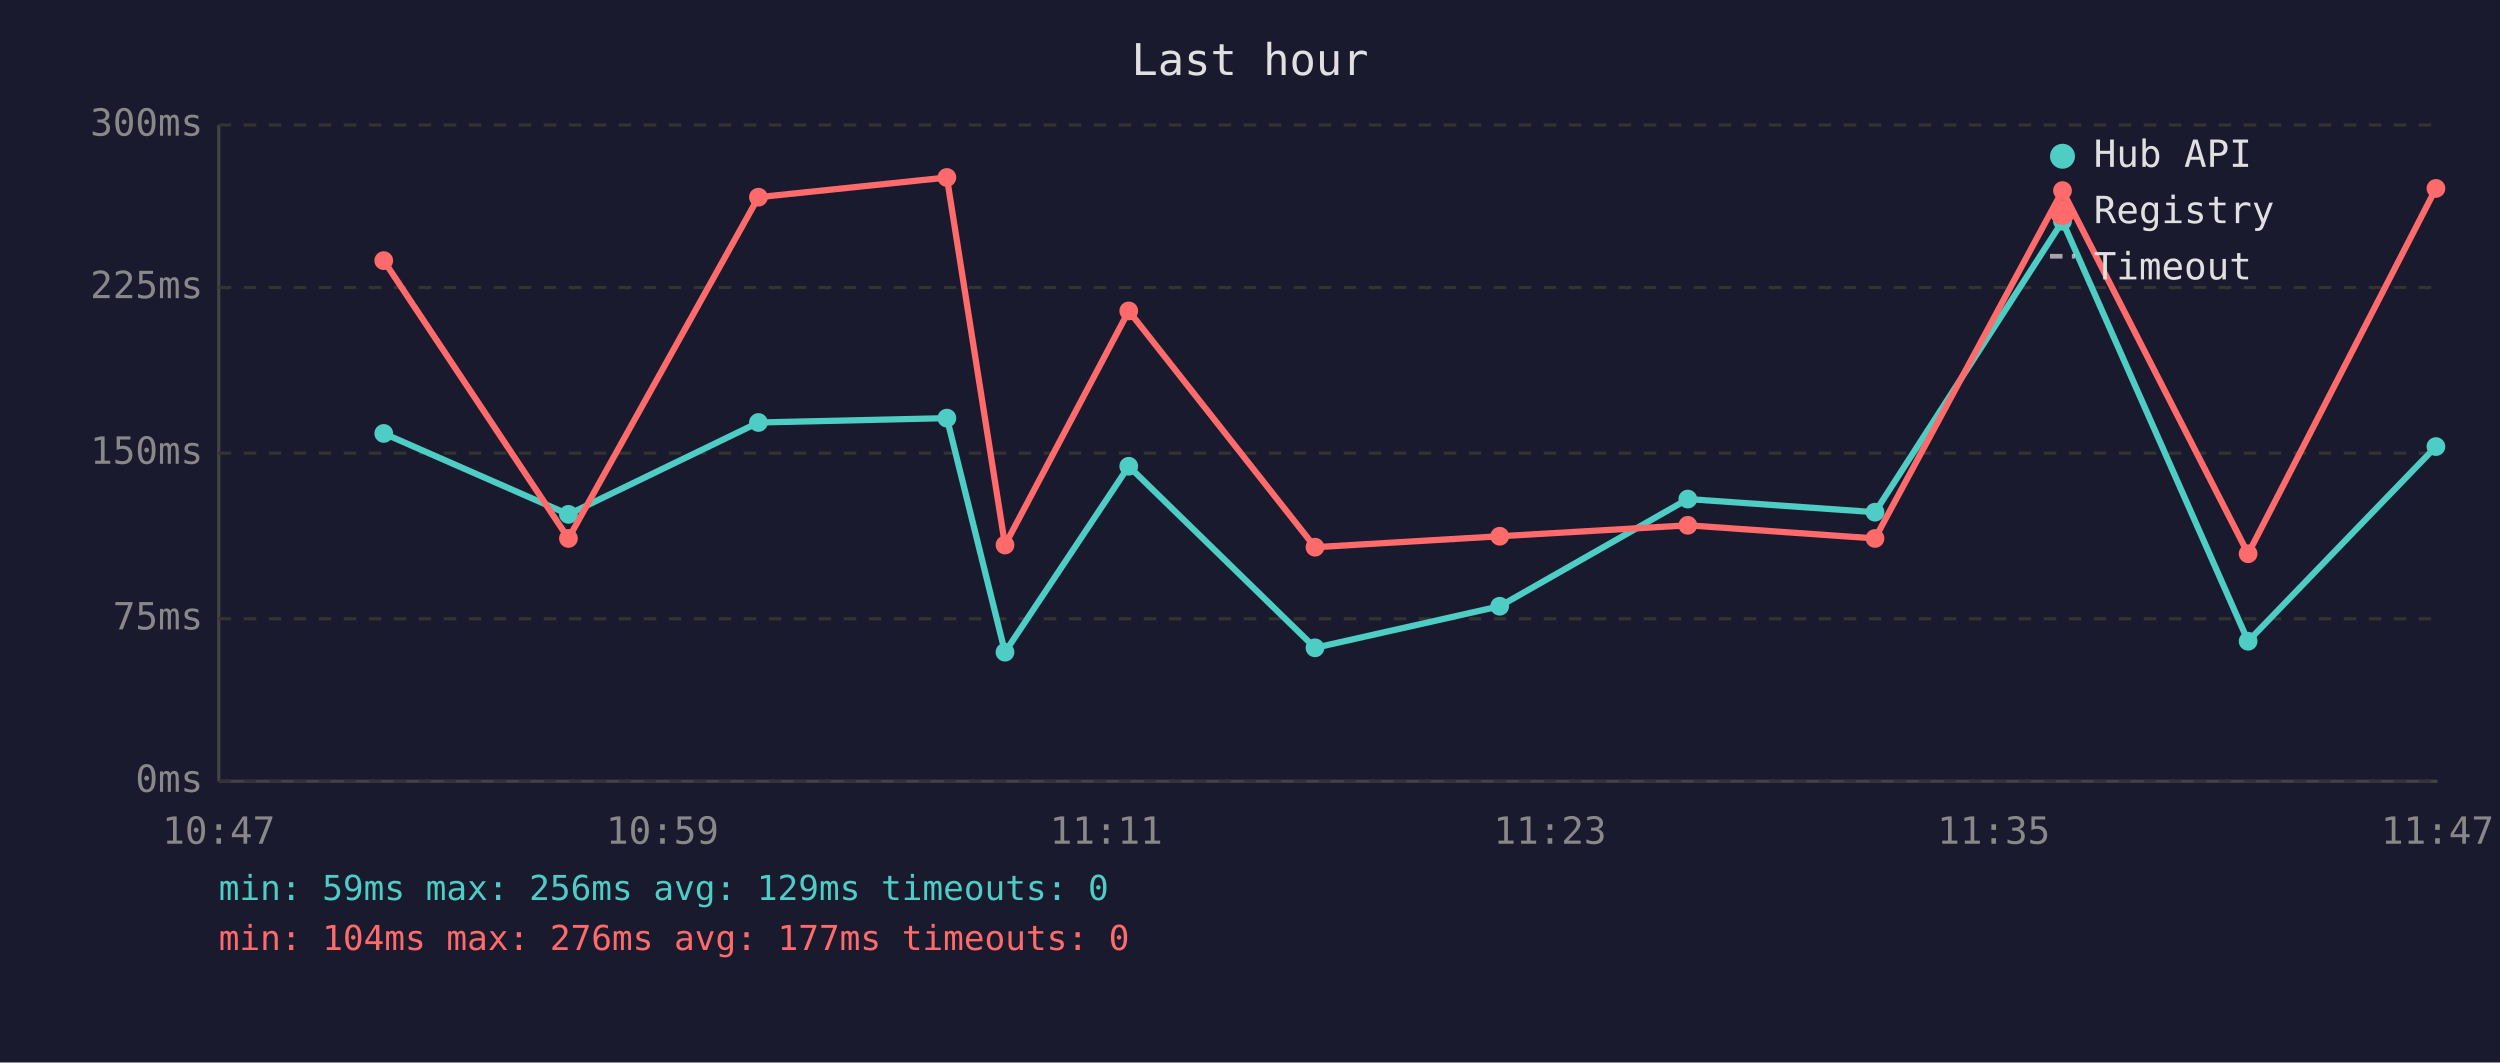
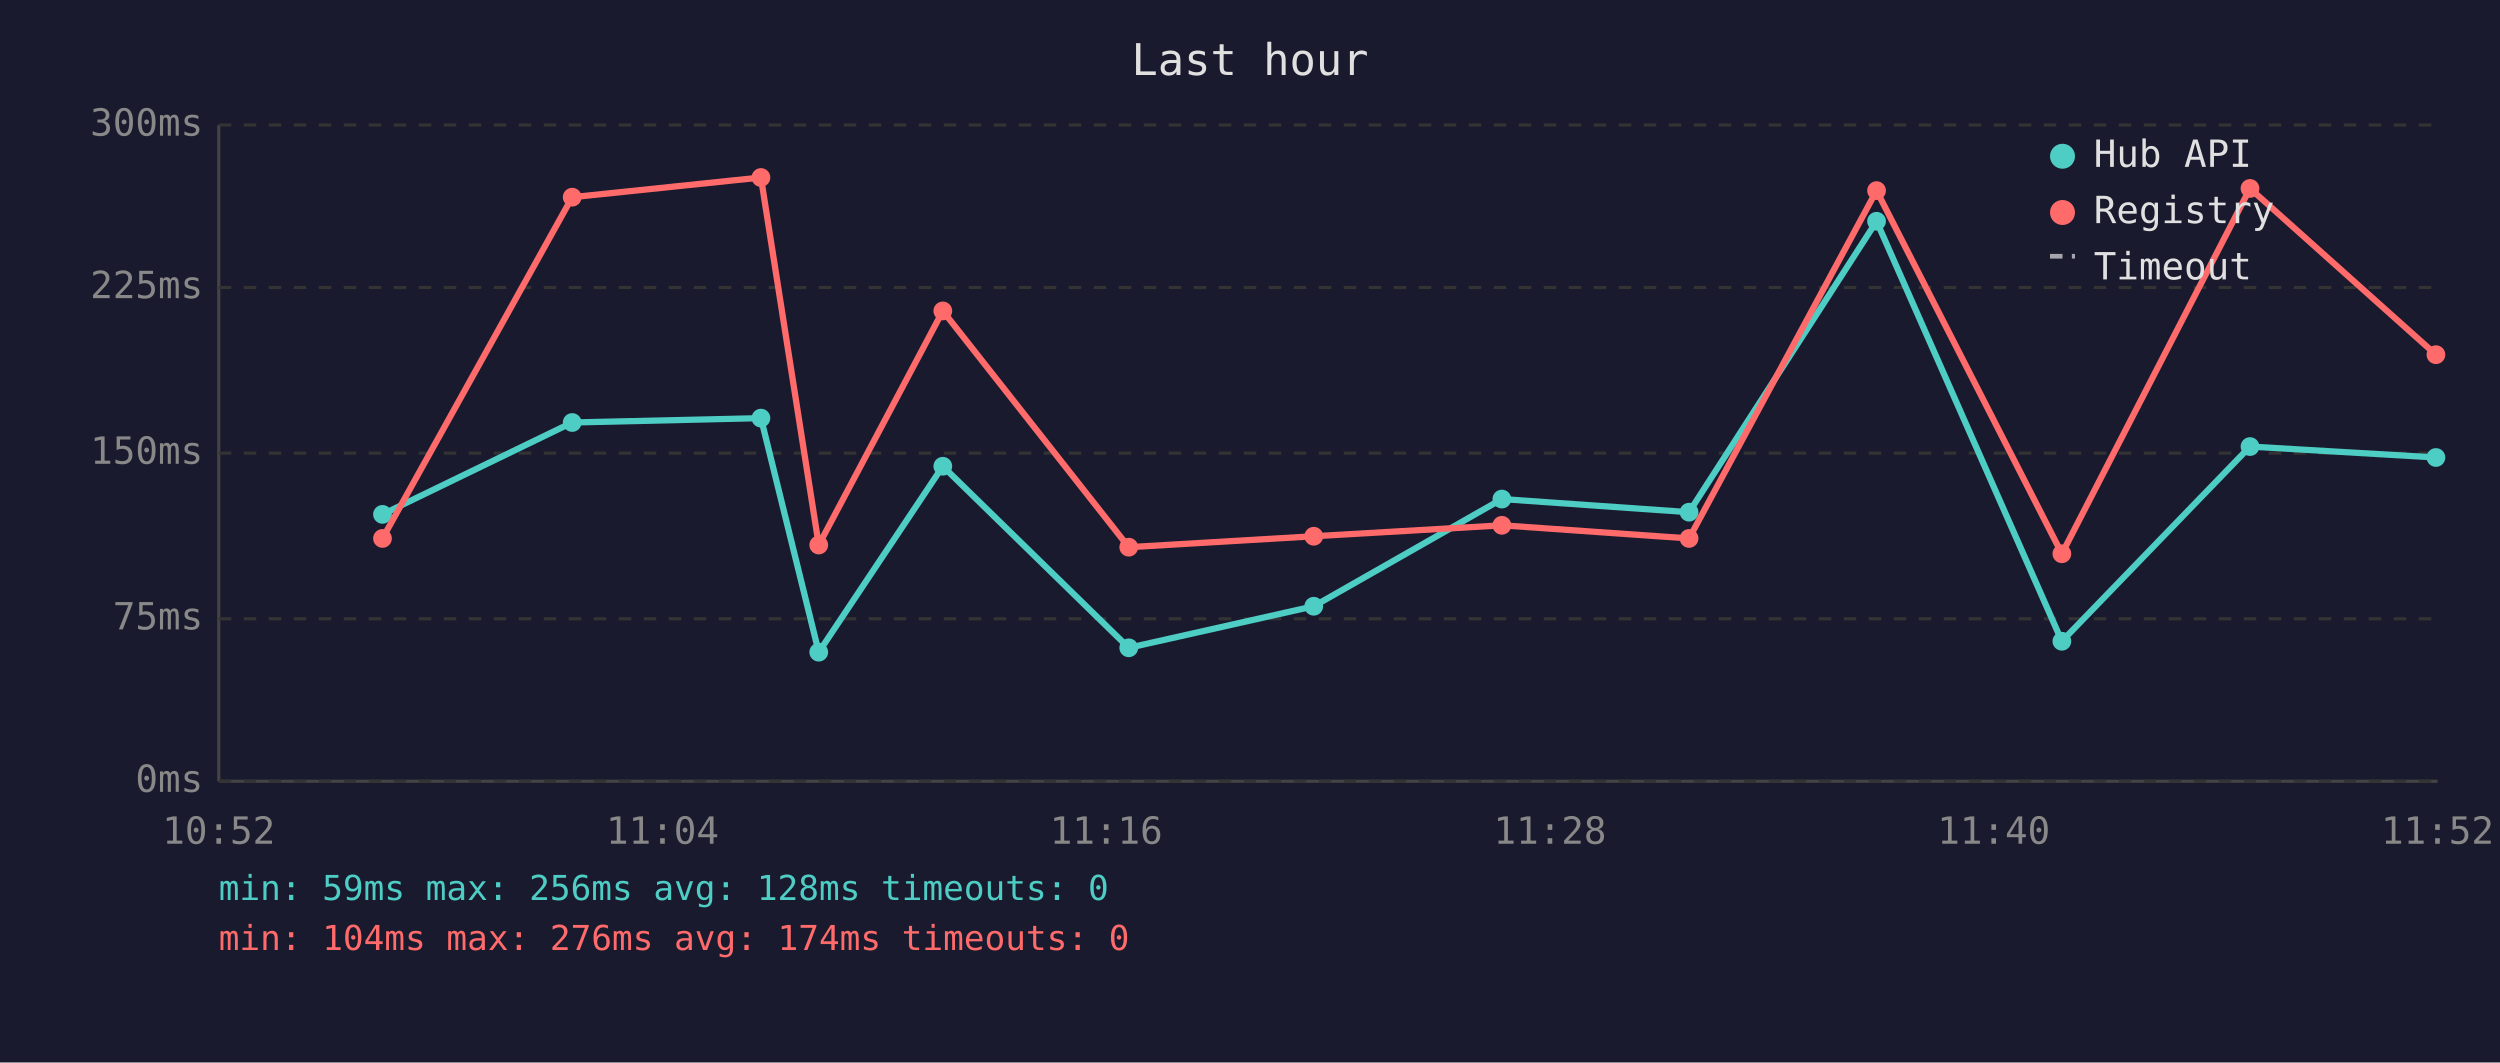
<svg xmlns="http://www.w3.org/2000/svg" viewBox="0 0 800 340" font-family="monospace" font-size="12">
  <rect width="800" height="340" fill="#1a1a2e" />
  <text x="400" y="24" fill="#e0e0e0" font-size="14" text-anchor="middle">Last hour</text>
  <line x1="70" y1="40" x2="70" y2="250" stroke="#444" stroke-width="1" />
  <line x1="70" y1="250" x2="780" y2="250" stroke="#444" stroke-width="1" />
  <line x1="70" y1="250" x2="780" y2="250" stroke="#333" stroke-width="1" stroke-dasharray="4" />
  <text x="65" y="250" fill="#888" text-anchor="end" dominant-baseline="middle">0ms</text>
  <line x1="70" y1="198" x2="780" y2="198" stroke="#333" stroke-width="1" stroke-dasharray="4" />
  <text x="65" y="198" fill="#888" text-anchor="end" dominant-baseline="middle">75ms</text>
  <line x1="70" y1="145" x2="780" y2="145" stroke="#333" stroke-width="1" stroke-dasharray="4" />
  <text x="65" y="145" fill="#888" text-anchor="end" dominant-baseline="middle">150ms</text>
  <line x1="70" y1="92" x2="780" y2="92" stroke="#333" stroke-width="1" stroke-dasharray="4" />
  <text x="65" y="92" fill="#888" text-anchor="end" dominant-baseline="middle">225ms</text>
  <line x1="70" y1="40" x2="780" y2="40" stroke="#333" stroke-width="1" stroke-dasharray="4" />
  <text x="65" y="40" fill="#888" text-anchor="end" dominant-baseline="middle">300ms</text>
-   <text x="70" y="270" fill="#888" text-anchor="middle">10:47</text>
-   <text x="212" y="270" fill="#888" text-anchor="middle">10:59</text>
-   <text x="354" y="270" fill="#888" text-anchor="middle">11:11</text>
-   <text x="496" y="270" fill="#888" text-anchor="middle">11:23</text>
-   <text x="638" y="270" fill="#888" text-anchor="middle">11:35</text>
-   <text x="780" y="270" fill="#888" text-anchor="middle">11:47</text>
-   <polyline points="122.8,138.7 181.9,164.6 242.7,135.2 303.0,133.8 321.6,208.7 361.2,149.2 420.8,207.3 479.9,194.0 540.1,159.7 600.0,163.9 660.0,70.8 719.4,205.2 779.5,142.9" fill="none" stroke="#4ecdc4" stroke-width="2" opacity="1" />
-   <circle cx="122.8" cy="138.7" r="3" fill="#4ecdc4" />
-   <circle cx="181.9" cy="164.6" r="3" fill="#4ecdc4" />
-   <circle cx="242.7" cy="135.2" r="3" fill="#4ecdc4" />
-   <circle cx="303.0" cy="133.8" r="3" fill="#4ecdc4" />
-   <circle cx="321.6" cy="208.7" r="3" fill="#4ecdc4" />
-   <circle cx="361.2" cy="149.2" r="3" fill="#4ecdc4" />
-   <circle cx="420.8" cy="207.3" r="3" fill="#4ecdc4" />
-   <circle cx="479.9" cy="194.0" r="3" fill="#4ecdc4" />
-   <circle cx="540.1" cy="159.7" r="3" fill="#4ecdc4" />
-   <circle cx="600.0" cy="163.9" r="3" fill="#4ecdc4" />
-   <circle cx="660.0" cy="70.8" r="3" fill="#4ecdc4" />
-   <circle cx="719.4" cy="205.2" r="3" fill="#4ecdc4" />
-   <circle cx="779.5" cy="142.9" r="3" fill="#4ecdc4" />
-   <polyline points="122.8,83.4 181.9,172.3 242.7,63.1 303.0,56.8 321.6,174.4 361.2,99.5 420.8,175.1 479.9,171.6 540.1,168.1 600.0,172.3 660.0,61.0 719.4,177.2 779.5,60.3" fill="none" stroke="#ff6b6b" stroke-width="2" opacity="1" />
-   <circle cx="122.8" cy="83.4" r="3" fill="#ff6b6b" />
-   <circle cx="181.9" cy="172.3" r="3" fill="#ff6b6b" />
-   <circle cx="242.7" cy="63.1" r="3" fill="#ff6b6b" />
-   <circle cx="303.0" cy="56.8" r="3" fill="#ff6b6b" />
-   <circle cx="321.6" cy="174.4" r="3" fill="#ff6b6b" />
-   <circle cx="361.2" cy="99.5" r="3" fill="#ff6b6b" />
-   <circle cx="420.8" cy="175.1" r="3" fill="#ff6b6b" />
-   <circle cx="479.9" cy="171.6" r="3" fill="#ff6b6b" />
-   <circle cx="540.1" cy="168.1" r="3" fill="#ff6b6b" />
-   <circle cx="600.0" cy="172.3" r="3" fill="#ff6b6b" />
-   <circle cx="660.0" cy="61.0" r="3" fill="#ff6b6b" />
-   <circle cx="719.4" cy="177.2" r="3" fill="#ff6b6b" />
-   <circle cx="779.5" cy="60.3" r="3" fill="#ff6b6b" />
+   <text x="70" y="270" fill="#888" text-anchor="middle">10:52</text>
+   <text x="212" y="270" fill="#888" text-anchor="middle">11:04</text>
+   <text x="354" y="270" fill="#888" text-anchor="middle">11:16</text>
+   <text x="496" y="270" fill="#888" text-anchor="middle">11:28</text>
+   <text x="638" y="270" fill="#888" text-anchor="middle">11:40</text>
+   <text x="780" y="270" fill="#888" text-anchor="middle">11:52</text>
+   <polyline points="122.4,164.6 183.1,135.2 243.5,133.8 262.0,208.7 301.7,149.2 361.2,207.3 420.4,194.0 480.6,159.7 540.5,163.9 600.5,70.8 659.8,205.2 720.0,142.9 779.5,146.4" fill="none" stroke="#4ecdc4" stroke-width="2" opacity="1" />
+   <circle cx="122.4" cy="164.6" r="3" fill="#4ecdc4" />
+   <circle cx="183.1" cy="135.2" r="3" fill="#4ecdc4" />
+   <circle cx="243.5" cy="133.8" r="3" fill="#4ecdc4" />
+   <circle cx="262.0" cy="208.7" r="3" fill="#4ecdc4" />
+   <circle cx="301.7" cy="149.2" r="3" fill="#4ecdc4" />
+   <circle cx="361.2" cy="207.3" r="3" fill="#4ecdc4" />
+   <circle cx="420.4" cy="194.0" r="3" fill="#4ecdc4" />
+   <circle cx="480.6" cy="159.7" r="3" fill="#4ecdc4" />
+   <circle cx="540.5" cy="163.9" r="3" fill="#4ecdc4" />
+   <circle cx="600.5" cy="70.8" r="3" fill="#4ecdc4" />
+   <circle cx="659.8" cy="205.2" r="3" fill="#4ecdc4" />
+   <circle cx="720.0" cy="142.9" r="3" fill="#4ecdc4" />
+   <circle cx="779.5" cy="146.4" r="3" fill="#4ecdc4" />
+   <polyline points="122.4,172.3 183.1,63.1 243.5,56.8 262.0,174.4 301.7,99.5 361.2,175.1 420.4,171.6 480.6,168.1 540.5,172.3 600.5,61.0 659.8,177.2 720.0,60.3 779.5,113.5" fill="none" stroke="#ff6b6b" stroke-width="2" opacity="1" />
+   <circle cx="122.4" cy="172.3" r="3" fill="#ff6b6b" />
+   <circle cx="183.1" cy="63.1" r="3" fill="#ff6b6b" />
+   <circle cx="243.5" cy="56.8" r="3" fill="#ff6b6b" />
+   <circle cx="262.0" cy="174.4" r="3" fill="#ff6b6b" />
+   <circle cx="301.7" cy="99.5" r="3" fill="#ff6b6b" />
+   <circle cx="361.2" cy="175.1" r="3" fill="#ff6b6b" />
+   <circle cx="420.4" cy="171.6" r="3" fill="#ff6b6b" />
+   <circle cx="480.6" cy="168.1" r="3" fill="#ff6b6b" />
+   <circle cx="540.5" cy="172.3" r="3" fill="#ff6b6b" />
+   <circle cx="600.5" cy="61.0" r="3" fill="#ff6b6b" />
+   <circle cx="659.8" cy="177.2" r="3" fill="#ff6b6b" />
+   <circle cx="720.0" cy="60.3" r="3" fill="#ff6b6b" />
+   <circle cx="779.5" cy="113.5" r="3" fill="#ff6b6b" />
  <circle cx="660" cy="50" r="4" fill="#4ecdc4" />
  <text x="670" y="50" fill="#e0e0e0" dominant-baseline="middle">Hub API</text>
  <circle cx="660" cy="68" r="4" fill="#ff6b6b" />
  <text x="670" y="68" fill="#e0e0e0" dominant-baseline="middle">Registry</text>
  <line x1="656" y1="82" x2="664" y2="82" stroke="#e0e0e0" stroke-width="1.5" stroke-dasharray="4,3" opacity="0.7" />
  <text x="670" y="86" fill="#e0e0e0" dominant-baseline="middle">Timeout</text>
-   <text x="70" y="288" fill="#4ecdc4" font-size="11">min: 59ms  max: 256ms  avg: 129ms  timeouts: 0</text>
-   <text x="70" y="304" fill="#ff6b6b" font-size="11">min: 104ms  max: 276ms  avg: 177ms  timeouts: 0</text>
+   <text x="70" y="288" fill="#4ecdc4" font-size="11">min: 59ms  max: 256ms  avg: 128ms  timeouts: 0</text>
+   <text x="70" y="304" fill="#ff6b6b" font-size="11">min: 104ms  max: 276ms  avg: 174ms  timeouts: 0</text>
</svg>
